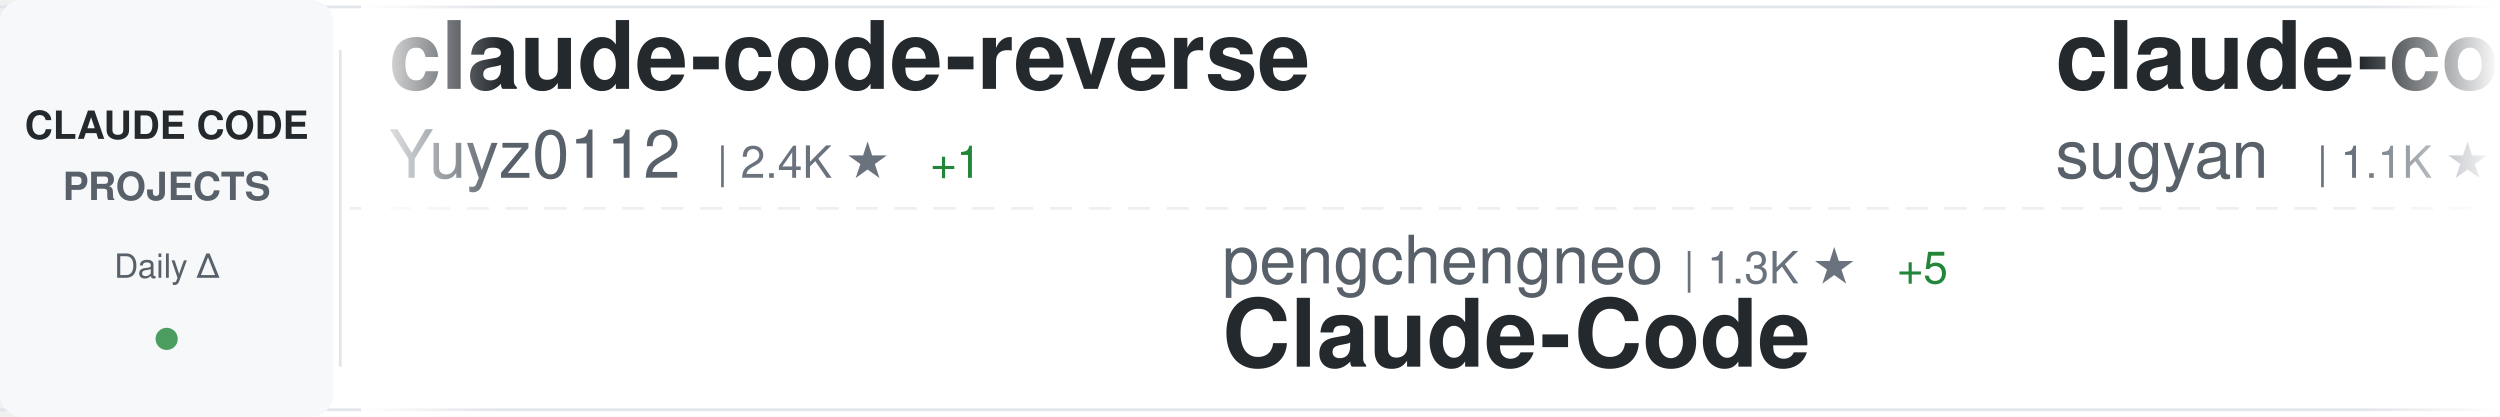
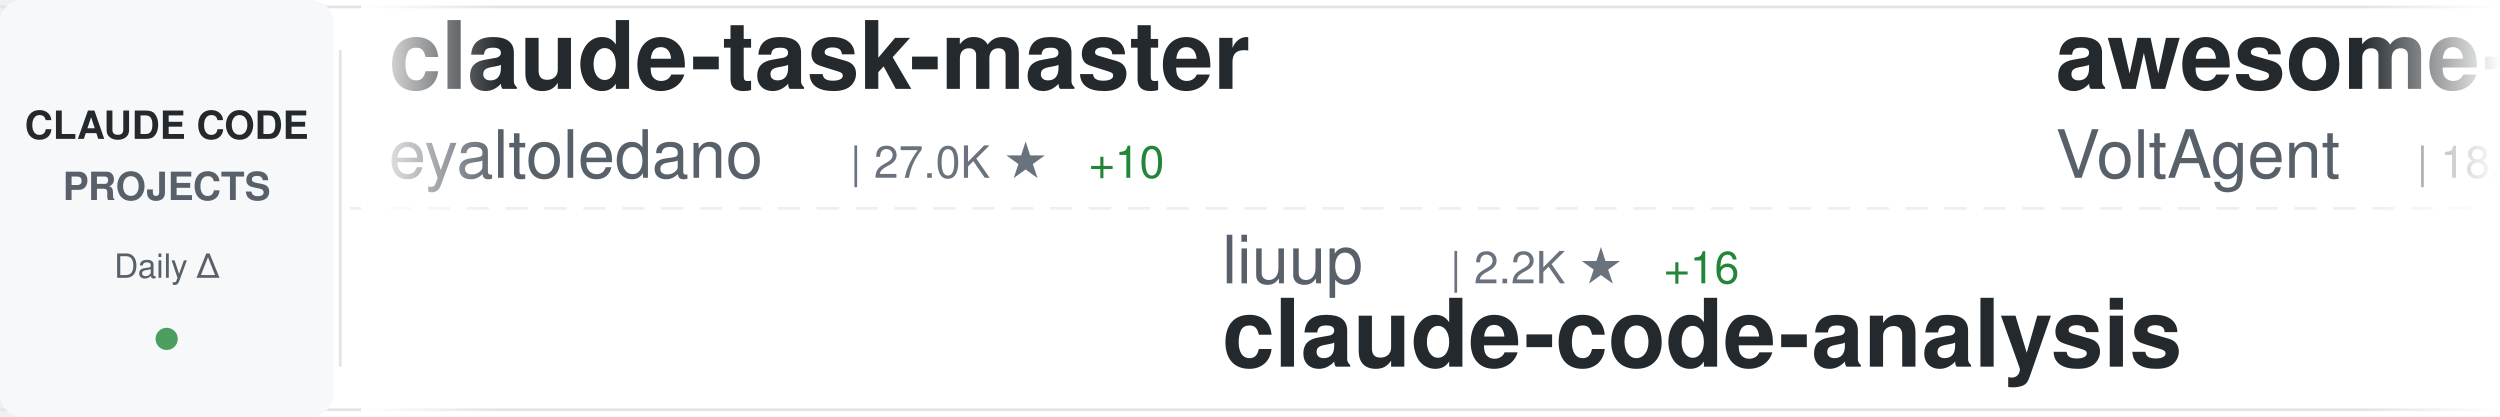
<svg xmlns="http://www.w3.org/2000/svg" width="900" height="150">
  <defs>
    <linearGradient id="awesomeLeftFade" x1="0%" y1="0%" x2="100%" y2="0%">
      <stop offset="0%" style="stop-color:#ffffff;stop-opacity:1" />
      <stop offset="100%" style="stop-color:#ffffff;stop-opacity:0" />
    </linearGradient>
    <linearGradient id="awesomeRightFade" x1="0%" y1="0%" x2="100%" y2="0%">
      <stop offset="0%" style="stop-color:#ffffff;stop-opacity:0" />
      <stop offset="100%" style="stop-color:#ffffff;stop-opacity:1" />
    </linearGradient>
  </defs>
  <rect width="900" height="150" fill="#ffffff" rx="8" />
  <rect x="0" y="2" width="900" height="1" fill="#e1e4e8" />
  <rect x="0" y="147" width="900" height="1" fill="#e1e4e8" />
  <line x1="0" y1="75" x2="900" y2="75" stroke="#e1e4e8" stroke-width="1" stroke-dasharray="8 6" opacity="0.6" />
  <rect x="0" y="0" width="120" height="150" fill="#f6f8fa" rx="8" />
  <text x="60" y="50" font-family="-apple-system, BlinkMacSystemFont, 'Segoe UI', Helvetica, Arial, sans-serif" font-size="14" font-weight="600" fill="#24292e" text-anchor="middle">CLAUDE CODE</text>
  <text x="60" y="72" font-family="-apple-system, BlinkMacSystemFont, 'Segoe UI', Helvetica, Arial, sans-serif" font-size="14" font-weight="600" fill="#586069" text-anchor="middle">PROJECTS</text>
  <text x="60" y="100" font-family="-apple-system, BlinkMacSystemFont, 'Segoe UI', Helvetica, Arial, sans-serif" font-size="12" font-weight="500" fill="#586069" text-anchor="middle">Daily Δ</text>
  <circle cx="60" cy="122" r="4" fill="#22863a" opacity="0.8" />
  <rect x="122" y="18" width="1" height="114" fill="#e1e4e8" />
  <clipPath id="awesomeTickerClip">
    <rect x="130" y="0" width="770" height="150" />
  </clipPath>
  <g clip-path="url(#awesomeTickerClip)">
    <g id="awesomeTickerItems">
      <animateTransform attributeName="transform" attributeType="XML" type="translate" from="0 0" to="-3000 0" dur="54s" repeatCount="indefinite" />
      <g transform="translate(0, 0)">
-         <text x="140" y="32" font-family="-apple-system, BlinkMacSystemFont, 'Segoe UI', Helvetica, Arial, sans-serif" font-size="34" font-weight="600" fill="#24292e">claude-code-reverse</text>
-         <text x="140" y="64" font-family="-apple-system, BlinkMacSystemFont, 'Segoe UI', Helvetica, Arial, sans-serif" font-size="24" font-weight="400" fill="#586069">Yuyz0112</text>
-         <text x="258" y="64" font-family="-apple-system, BlinkMacSystemFont, 'Segoe UI', Helvetica, Arial, sans-serif" font-size="16" font-weight="500" fill="#6a737d">| 2.4K ★</text>
-         <text x="335" y="64" font-family="-apple-system, BlinkMacSystemFont, 'Segoe UI', Helvetica, Arial, sans-serif" font-size="16" font-weight="500" fill="#22863a"> +1</text>
+         <text x="140" y="32" font-family="-apple-system, BlinkMacSystemFont, 'Segoe UI', Helvetica, Arial, sans-serif" font-size="34" font-weight="600" fill="#24292e">claude-task-master</text>
+         <text x="140" y="64" font-family="-apple-system, BlinkMacSystemFont, 'Segoe UI', Helvetica, Arial, sans-serif" font-size="24" font-weight="400" fill="#586069">eyaltoledano</text>
+         <text x="306" y="64" font-family="-apple-system, BlinkMacSystemFont, 'Segoe UI', Helvetica, Arial, sans-serif" font-size="16" font-weight="500" fill="#6a737d">| 27.0K ★</text>
+         <text x="392" y="64" font-family="-apple-system, BlinkMacSystemFont, 'Segoe UI', Helvetica, Arial, sans-serif" font-size="16" font-weight="500" fill="#22863a"> +10</text>
      </g>
      <g transform="translate(300, 0)">
-         <text x="140" y="102" font-family="-apple-system, BlinkMacSystemFont, 'Segoe UI', Helvetica, Arial, sans-serif" font-size="24" font-weight="400" fill="#586069">pengchengneo</text>
-         <text x="306" y="102" font-family="-apple-system, BlinkMacSystemFont, 'Segoe UI', Helvetica, Arial, sans-serif" font-size="16" font-weight="500" fill="#6a737d">| 1.3K ★</text>
-         <text x="383" y="102" font-family="-apple-system, BlinkMacSystemFont, 'Segoe UI', Helvetica, Arial, sans-serif" font-size="16" font-weight="500" fill="#22863a"> +5</text>
-         <text x="140" y="132" font-family="-apple-system, BlinkMacSystemFont, 'Segoe UI', Helvetica, Arial, sans-serif" font-size="34" font-weight="600" fill="#24292e">Claude-Code</text>
+         <text x="140" y="102" font-family="-apple-system, BlinkMacSystemFont, 'Segoe UI', Helvetica, Arial, sans-serif" font-size="24" font-weight="400" fill="#586069">liuup</text>
+         <text x="222" y="102" font-family="-apple-system, BlinkMacSystemFont, 'Segoe UI', Helvetica, Arial, sans-serif" font-size="16" font-weight="500" fill="#6a737d">| 2.2K ★</text>
+         <text x="299" y="102" font-family="-apple-system, BlinkMacSystemFont, 'Segoe UI', Helvetica, Arial, sans-serif" font-size="16" font-weight="500" fill="#22863a"> +16</text>
+         <text x="140" y="132" font-family="-apple-system, BlinkMacSystemFont, 'Segoe UI', Helvetica, Arial, sans-serif" font-size="34" font-weight="600" fill="#24292e">claude-code-analysis</text>
      </g>
      <g transform="translate(600, 0)">
-         <text x="140" y="32" font-family="-apple-system, BlinkMacSystemFont, 'Segoe UI', Helvetica, Arial, sans-serif" font-size="34" font-weight="600" fill="#24292e">claude-code-webui</text>
-         <text x="140" y="64" font-family="-apple-system, BlinkMacSystemFont, 'Segoe UI', Helvetica, Arial, sans-serif" font-size="24" font-weight="400" fill="#586069">sugyan</text>
-         <text x="234" y="64" font-family="-apple-system, BlinkMacSystemFont, 'Segoe UI', Helvetica, Arial, sans-serif" font-size="16" font-weight="500" fill="#6a737d">| 1.1K ★</text>
-         <text x="311" y="64" font-family="-apple-system, BlinkMacSystemFont, 'Segoe UI', Helvetica, Arial, sans-serif" font-size="16" font-weight="500" fill="#22863a"> +2</text>
+         <text x="140" y="32" font-family="-apple-system, BlinkMacSystemFont, 'Segoe UI', Helvetica, Arial, sans-serif" font-size="34" font-weight="600" fill="#24292e">awesome-claude-code-suba...</text>
+         <text x="140" y="64" font-family="-apple-system, BlinkMacSystemFont, 'Segoe UI', Helvetica, Arial, sans-serif" font-size="24" font-weight="400" fill="#586069">VoltAgent</text>
+         <text x="270" y="64" font-family="-apple-system, BlinkMacSystemFont, 'Segoe UI', Helvetica, Arial, sans-serif" font-size="16" font-weight="500" fill="#6a737d">| 18.9K ★</text>
+         <text x="356" y="64" font-family="-apple-system, BlinkMacSystemFont, 'Segoe UI', Helvetica, Arial, sans-serif" font-size="16" font-weight="500" fill="#22863a"> +48</text>
      </g>
      <g transform="translate(900, 0)">
-         <text x="140" y="102" font-family="-apple-system, BlinkMacSystemFont, 'Segoe UI', Helvetica, Arial, sans-serif" font-size="24" font-weight="400" fill="#586069">JrCx7scC</text>
-         <text x="258" y="102" font-family="-apple-system, BlinkMacSystemFont, 'Segoe UI', Helvetica, Arial, sans-serif" font-size="16" font-weight="500" fill="#6a737d">| 364 ★</text>
-         <text x="140" y="132" font-family="-apple-system, BlinkMacSystemFont, 'Segoe UI', Helvetica, Arial, sans-serif" font-size="34" font-weight="600" fill="#24292e">claude-code-source</text>
+         <text x="140" y="102" font-family="-apple-system, BlinkMacSystemFont, 'Segoe UI', Helvetica, Arial, sans-serif" font-size="24" font-weight="400" fill="#586069">alejandrobalderas</text>
+         <text x="366" y="102" font-family="-apple-system, BlinkMacSystemFont, 'Segoe UI', Helvetica, Arial, sans-serif" font-size="16" font-weight="500" fill="#6a737d">| 1.8K ★</text>
+         <text x="443" y="102" font-family="-apple-system, BlinkMacSystemFont, 'Segoe UI', Helvetica, Arial, sans-serif" font-size="16" font-weight="500" fill="#22863a"> +2</text>
+         <text x="140" y="132" font-family="-apple-system, BlinkMacSystemFont, 'Segoe UI', Helvetica, Arial, sans-serif" font-size="34" font-weight="600" fill="#24292e">claude-code-from-source</text>
      </g>
      <g transform="translate(1200, 0)">
-         <text x="140" y="32" font-family="-apple-system, BlinkMacSystemFont, 'Segoe UI', Helvetica, Arial, sans-serif" font-size="34" font-weight="600" fill="#24292e">claude-skills</text>
-         <text x="140" y="64" font-family="-apple-system, BlinkMacSystemFont, 'Segoe UI', Helvetica, Arial, sans-serif" font-size="24" font-weight="400" fill="#586069">alirezarezvani</text>
-         <text x="330" y="64" font-family="-apple-system, BlinkMacSystemFont, 'Segoe UI', Helvetica, Arial, sans-serif" font-size="16" font-weight="500" fill="#6a737d">| 13.5K ★</text>
-         <text x="416" y="64" font-family="-apple-system, BlinkMacSystemFont, 'Segoe UI', Helvetica, Arial, sans-serif" font-size="16" font-weight="500" fill="#22863a"> +80</text>
+         <text x="140" y="32" font-family="-apple-system, BlinkMacSystemFont, 'Segoe UI', Helvetica, Arial, sans-serif" font-size="34" font-weight="600" fill="#24292e">claude-code-spec-workflo...</text>
+         <text x="140" y="64" font-family="-apple-system, BlinkMacSystemFont, 'Segoe UI', Helvetica, Arial, sans-serif" font-size="24" font-weight="400" fill="#586069">Pimzino</text>
+         <text x="246" y="64" font-family="-apple-system, BlinkMacSystemFont, 'Segoe UI', Helvetica, Arial, sans-serif" font-size="16" font-weight="500" fill="#6a737d">| 3.7K ★</text>
+         <text x="323" y="64" font-family="-apple-system, BlinkMacSystemFont, 'Segoe UI', Helvetica, Arial, sans-serif" font-size="16" font-weight="500" fill="#22863a"> +2</text>
      </g>
      <g transform="translate(1500, 0)">
-         <text x="140" y="102" font-family="-apple-system, BlinkMacSystemFont, 'Segoe UI', Helvetica, Arial, sans-serif" font-size="24" font-weight="400" fill="#586069">1rgs</text>
-         <text x="210" y="102" font-family="-apple-system, BlinkMacSystemFont, 'Segoe UI', Helvetica, Arial, sans-serif" font-size="16" font-weight="500" fill="#6a737d">| 3.5K ★</text>
-         <text x="287" y="102" font-family="-apple-system, BlinkMacSystemFont, 'Segoe UI', Helvetica, Arial, sans-serif" font-size="16" font-weight="500" fill="#22863a"> +4</text>
-         <text x="140" y="132" font-family="-apple-system, BlinkMacSystemFont, 'Segoe UI', Helvetica, Arial, sans-serif" font-size="34" font-weight="600" fill="#24292e">claude-code-proxy</text>
+         <text x="140" y="102" font-family="-apple-system, BlinkMacSystemFont, 'Segoe UI', Helvetica, Arial, sans-serif" font-size="24" font-weight="400" fill="#586069">centminmod</text>
+         <text x="282" y="102" font-family="-apple-system, BlinkMacSystemFont, 'Segoe UI', Helvetica, Arial, sans-serif" font-size="16" font-weight="500" fill="#6a737d">| 2.2K ★</text>
+         <text x="359" y="102" font-family="-apple-system, BlinkMacSystemFont, 'Segoe UI', Helvetica, Arial, sans-serif" font-size="16" font-weight="500" fill="#22863a"> +3</text>
+         <text x="140" y="132" font-family="-apple-system, BlinkMacSystemFont, 'Segoe UI', Helvetica, Arial, sans-serif" font-size="34" font-weight="600" fill="#24292e">my-claude-code-setup</text>
      </g>
      <g transform="translate(1800, 0)">
-         <text x="140" y="32" font-family="-apple-system, BlinkMacSystemFont, 'Segoe UI', Helvetica, Arial, sans-serif" font-size="34" font-weight="600" fill="#24292e">claude-code-guide</text>
-         <text x="140" y="64" font-family="-apple-system, BlinkMacSystemFont, 'Segoe UI', Helvetica, Arial, sans-serif" font-size="24" font-weight="400" fill="#586069">Cranot</text>
-         <text x="234" y="64" font-family="-apple-system, BlinkMacSystemFont, 'Segoe UI', Helvetica, Arial, sans-serif" font-size="16" font-weight="500" fill="#6a737d">| 2.6K ★</text>
-         <text x="311" y="64" font-family="-apple-system, BlinkMacSystemFont, 'Segoe UI', Helvetica, Arial, sans-serif" font-size="16" font-weight="500" fill="#22863a"> +1</text>
+         <text x="140" y="32" font-family="-apple-system, BlinkMacSystemFont, 'Segoe UI', Helvetica, Arial, sans-serif" font-size="34" font-weight="600" fill="#24292e">CLIProxyAPI</text>
+         <text x="140" y="64" font-family="-apple-system, BlinkMacSystemFont, 'Segoe UI', Helvetica, Arial, sans-serif" font-size="24" font-weight="400" fill="#586069">router-for-me</text>
+         <text x="318" y="64" font-family="-apple-system, BlinkMacSystemFont, 'Segoe UI', Helvetica, Arial, sans-serif" font-size="16" font-weight="500" fill="#6a737d">| 30.3K ★</text>
+         <text x="404" y="64" font-family="-apple-system, BlinkMacSystemFont, 'Segoe UI', Helvetica, Arial, sans-serif" font-size="16" font-weight="500" fill="#22863a"> +146</text>
      </g>
      <g transform="translate(2100, 0)">
-         <text x="140" y="102" font-family="-apple-system, BlinkMacSystemFont, 'Segoe UI', Helvetica, Arial, sans-serif" font-size="24" font-weight="400" fill="#586069">musistudio</text>
-         <text x="282" y="102" font-family="-apple-system, BlinkMacSystemFont, 'Segoe UI', Helvetica, Arial, sans-serif" font-size="16" font-weight="500" fill="#6a737d">| 33.4K ★</text>
-         <text x="368" y="102" font-family="-apple-system, BlinkMacSystemFont, 'Segoe UI', Helvetica, Arial, sans-serif" font-size="16" font-weight="500" fill="#22863a"> +56</text>
-         <text x="140" y="132" font-family="-apple-system, BlinkMacSystemFont, 'Segoe UI', Helvetica, Arial, sans-serif" font-size="34" font-weight="600" fill="#24292e">claude-code-router</text>
+         <text x="140" y="102" font-family="-apple-system, BlinkMacSystemFont, 'Segoe UI', Helvetica, Arial, sans-serif" font-size="24" font-weight="400" fill="#586069">shanraisshan</text>
+         <text x="306" y="102" font-family="-apple-system, BlinkMacSystemFont, 'Segoe UI', Helvetica, Arial, sans-serif" font-size="16" font-weight="500" fill="#6a737d">| 50.4K ★</text>
+         <text x="392" y="102" font-family="-apple-system, BlinkMacSystemFont, 'Segoe UI', Helvetica, Arial, sans-serif" font-size="16" font-weight="500" fill="#22863a"> +347</text>
+         <text x="140" y="132" font-family="-apple-system, BlinkMacSystemFont, 'Segoe UI', Helvetica, Arial, sans-serif" font-size="34" font-weight="600" fill="#24292e">claude-code-best-practic...</text>
      </g>
      <g transform="translate(2400, 0)">
-         <text x="140" y="32" font-family="-apple-system, BlinkMacSystemFont, 'Segoe UI', Helvetica, Arial, sans-serif" font-size="34" font-weight="600" fill="#24292e">claude-code-tips</text>
-         <text x="140" y="64" font-family="-apple-system, BlinkMacSystemFont, 'Segoe UI', Helvetica, Arial, sans-serif" font-size="24" font-weight="400" fill="#586069">ykdojo</text>
-         <text x="234" y="64" font-family="-apple-system, BlinkMacSystemFont, 'Segoe UI', Helvetica, Arial, sans-serif" font-size="16" font-weight="500" fill="#6a737d">| 8.1K ★</text>
-         <text x="311" y="64" font-family="-apple-system, BlinkMacSystemFont, 'Segoe UI', Helvetica, Arial, sans-serif" font-size="16" font-weight="500" fill="#22863a"> +15</text>
+         <text x="140" y="32" font-family="-apple-system, BlinkMacSystemFont, 'Segoe UI', Helvetica, Arial, sans-serif" font-size="34" font-weight="600" fill="#24292e">claude-coder</text>
+         <text x="140" y="64" font-family="-apple-system, BlinkMacSystemFont, 'Segoe UI', Helvetica, Arial, sans-serif" font-size="24" font-weight="400" fill="#586069">kodu-ai</text>
+         <text x="246" y="64" font-family="-apple-system, BlinkMacSystemFont, 'Segoe UI', Helvetica, Arial, sans-serif" font-size="16" font-weight="500" fill="#6a737d">| 5.3K ★</text>
+         <text x="323" y="64" font-family="-apple-system, BlinkMacSystemFont, 'Segoe UI', Helvetica, Arial, sans-serif" font-size="16" font-weight="500" fill="#22863a"> +1</text>
      </g>
      <g transform="translate(2700, 0)">
-         <text x="140" y="102" font-family="-apple-system, BlinkMacSystemFont, 'Segoe UI', Helvetica, Arial, sans-serif" font-size="24" font-weight="400" fill="#586069">frankbria</text>
-         <text x="270" y="102" font-family="-apple-system, BlinkMacSystemFont, 'Segoe UI', Helvetica, Arial, sans-serif" font-size="16" font-weight="500" fill="#6a737d">| 9.0K ★</text>
-         <text x="347" y="102" font-family="-apple-system, BlinkMacSystemFont, 'Segoe UI', Helvetica, Arial, sans-serif" font-size="16" font-weight="500" fill="#22863a"> +12</text>
-         <text x="140" y="132" font-family="-apple-system, BlinkMacSystemFont, 'Segoe UI', Helvetica, Arial, sans-serif" font-size="34" font-weight="600" fill="#24292e">ralph-claude-code</text>
+         <text x="140" y="102" font-family="-apple-system, BlinkMacSystemFont, 'Segoe UI', Helvetica, Arial, sans-serif" font-size="24" font-weight="400" fill="#586069">davila7</text>
+         <text x="246" y="102" font-family="-apple-system, BlinkMacSystemFont, 'Segoe UI', Helvetica, Arial, sans-serif" font-size="16" font-weight="500" fill="#6a737d">| 26.6K ★</text>
+         <text x="332" y="102" font-family="-apple-system, BlinkMacSystemFont, 'Segoe UI', Helvetica, Arial, sans-serif" font-size="16" font-weight="500" fill="#22863a"> +67</text>
+         <text x="140" y="132" font-family="-apple-system, BlinkMacSystemFont, 'Segoe UI', Helvetica, Arial, sans-serif" font-size="34" font-weight="600" fill="#24292e">claude-code-templates</text>
      </g>
      <g transform="translate(3000, 0)">
-         <text x="140" y="32" font-family="-apple-system, BlinkMacSystemFont, 'Segoe UI', Helvetica, Arial, sans-serif" font-size="34" font-weight="600" fill="#24292e">claude-code-reverse</text>
-         <text x="140" y="64" font-family="-apple-system, BlinkMacSystemFont, 'Segoe UI', Helvetica, Arial, sans-serif" font-size="24" font-weight="400" fill="#586069">Yuyz0112</text>
-         <text x="258" y="64" font-family="-apple-system, BlinkMacSystemFont, 'Segoe UI', Helvetica, Arial, sans-serif" font-size="16" font-weight="500" fill="#6a737d">| 2.4K ★</text>
-         <text x="335" y="64" font-family="-apple-system, BlinkMacSystemFont, 'Segoe UI', Helvetica, Arial, sans-serif" font-size="16" font-weight="500" fill="#22863a"> +1</text>
+         <text x="140" y="32" font-family="-apple-system, BlinkMacSystemFont, 'Segoe UI', Helvetica, Arial, sans-serif" font-size="34" font-weight="600" fill="#24292e">claude-task-master</text>
+         <text x="140" y="64" font-family="-apple-system, BlinkMacSystemFont, 'Segoe UI', Helvetica, Arial, sans-serif" font-size="24" font-weight="400" fill="#586069">eyaltoledano</text>
+         <text x="306" y="64" font-family="-apple-system, BlinkMacSystemFont, 'Segoe UI', Helvetica, Arial, sans-serif" font-size="16" font-weight="500" fill="#6a737d">| 27.0K ★</text>
+         <text x="392" y="64" font-family="-apple-system, BlinkMacSystemFont, 'Segoe UI', Helvetica, Arial, sans-serif" font-size="16" font-weight="500" fill="#22863a"> +10</text>
      </g>
      <g transform="translate(3300, 0)">
-         <text x="140" y="102" font-family="-apple-system, BlinkMacSystemFont, 'Segoe UI', Helvetica, Arial, sans-serif" font-size="24" font-weight="400" fill="#586069">pengchengneo</text>
-         <text x="306" y="102" font-family="-apple-system, BlinkMacSystemFont, 'Segoe UI', Helvetica, Arial, sans-serif" font-size="16" font-weight="500" fill="#6a737d">| 1.3K ★</text>
-         <text x="383" y="102" font-family="-apple-system, BlinkMacSystemFont, 'Segoe UI', Helvetica, Arial, sans-serif" font-size="16" font-weight="500" fill="#22863a"> +5</text>
-         <text x="140" y="132" font-family="-apple-system, BlinkMacSystemFont, 'Segoe UI', Helvetica, Arial, sans-serif" font-size="34" font-weight="600" fill="#24292e">Claude-Code</text>
+         <text x="140" y="102" font-family="-apple-system, BlinkMacSystemFont, 'Segoe UI', Helvetica, Arial, sans-serif" font-size="24" font-weight="400" fill="#586069">liuup</text>
+         <text x="222" y="102" font-family="-apple-system, BlinkMacSystemFont, 'Segoe UI', Helvetica, Arial, sans-serif" font-size="16" font-weight="500" fill="#6a737d">| 2.2K ★</text>
+         <text x="299" y="102" font-family="-apple-system, BlinkMacSystemFont, 'Segoe UI', Helvetica, Arial, sans-serif" font-size="16" font-weight="500" fill="#22863a"> +16</text>
+         <text x="140" y="132" font-family="-apple-system, BlinkMacSystemFont, 'Segoe UI', Helvetica, Arial, sans-serif" font-size="34" font-weight="600" fill="#24292e">claude-code-analysis</text>
      </g>
      <g transform="translate(3600, 0)">
-         <text x="140" y="32" font-family="-apple-system, BlinkMacSystemFont, 'Segoe UI', Helvetica, Arial, sans-serif" font-size="34" font-weight="600" fill="#24292e">claude-code-webui</text>
-         <text x="140" y="64" font-family="-apple-system, BlinkMacSystemFont, 'Segoe UI', Helvetica, Arial, sans-serif" font-size="24" font-weight="400" fill="#586069">sugyan</text>
-         <text x="234" y="64" font-family="-apple-system, BlinkMacSystemFont, 'Segoe UI', Helvetica, Arial, sans-serif" font-size="16" font-weight="500" fill="#6a737d">| 1.1K ★</text>
-         <text x="311" y="64" font-family="-apple-system, BlinkMacSystemFont, 'Segoe UI', Helvetica, Arial, sans-serif" font-size="16" font-weight="500" fill="#22863a"> +2</text>
+         <text x="140" y="32" font-family="-apple-system, BlinkMacSystemFont, 'Segoe UI', Helvetica, Arial, sans-serif" font-size="34" font-weight="600" fill="#24292e">awesome-claude-code-suba...</text>
+         <text x="140" y="64" font-family="-apple-system, BlinkMacSystemFont, 'Segoe UI', Helvetica, Arial, sans-serif" font-size="24" font-weight="400" fill="#586069">VoltAgent</text>
+         <text x="270" y="64" font-family="-apple-system, BlinkMacSystemFont, 'Segoe UI', Helvetica, Arial, sans-serif" font-size="16" font-weight="500" fill="#6a737d">| 18.9K ★</text>
+         <text x="356" y="64" font-family="-apple-system, BlinkMacSystemFont, 'Segoe UI', Helvetica, Arial, sans-serif" font-size="16" font-weight="500" fill="#22863a"> +48</text>
      </g>
      <g transform="translate(3900, 0)">
-         <text x="140" y="102" font-family="-apple-system, BlinkMacSystemFont, 'Segoe UI', Helvetica, Arial, sans-serif" font-size="24" font-weight="400" fill="#586069">JrCx7scC</text>
-         <text x="258" y="102" font-family="-apple-system, BlinkMacSystemFont, 'Segoe UI', Helvetica, Arial, sans-serif" font-size="16" font-weight="500" fill="#6a737d">| 364 ★</text>
-         <text x="140" y="132" font-family="-apple-system, BlinkMacSystemFont, 'Segoe UI', Helvetica, Arial, sans-serif" font-size="34" font-weight="600" fill="#24292e">claude-code-source</text>
+         <text x="140" y="102" font-family="-apple-system, BlinkMacSystemFont, 'Segoe UI', Helvetica, Arial, sans-serif" font-size="24" font-weight="400" fill="#586069">alejandrobalderas</text>
+         <text x="366" y="102" font-family="-apple-system, BlinkMacSystemFont, 'Segoe UI', Helvetica, Arial, sans-serif" font-size="16" font-weight="500" fill="#6a737d">| 1.8K ★</text>
+         <text x="443" y="102" font-family="-apple-system, BlinkMacSystemFont, 'Segoe UI', Helvetica, Arial, sans-serif" font-size="16" font-weight="500" fill="#22863a"> +2</text>
+         <text x="140" y="132" font-family="-apple-system, BlinkMacSystemFont, 'Segoe UI', Helvetica, Arial, sans-serif" font-size="34" font-weight="600" fill="#24292e">claude-code-from-source</text>
      </g>
    </g>
  </g>
  <rect x="130" y="0" width="50" height="150" fill="url(#awesomeLeftFade)" />
  <rect x="850" y="0" width="50" height="150" fill="url(#awesomeRightFade)" />
</svg>
